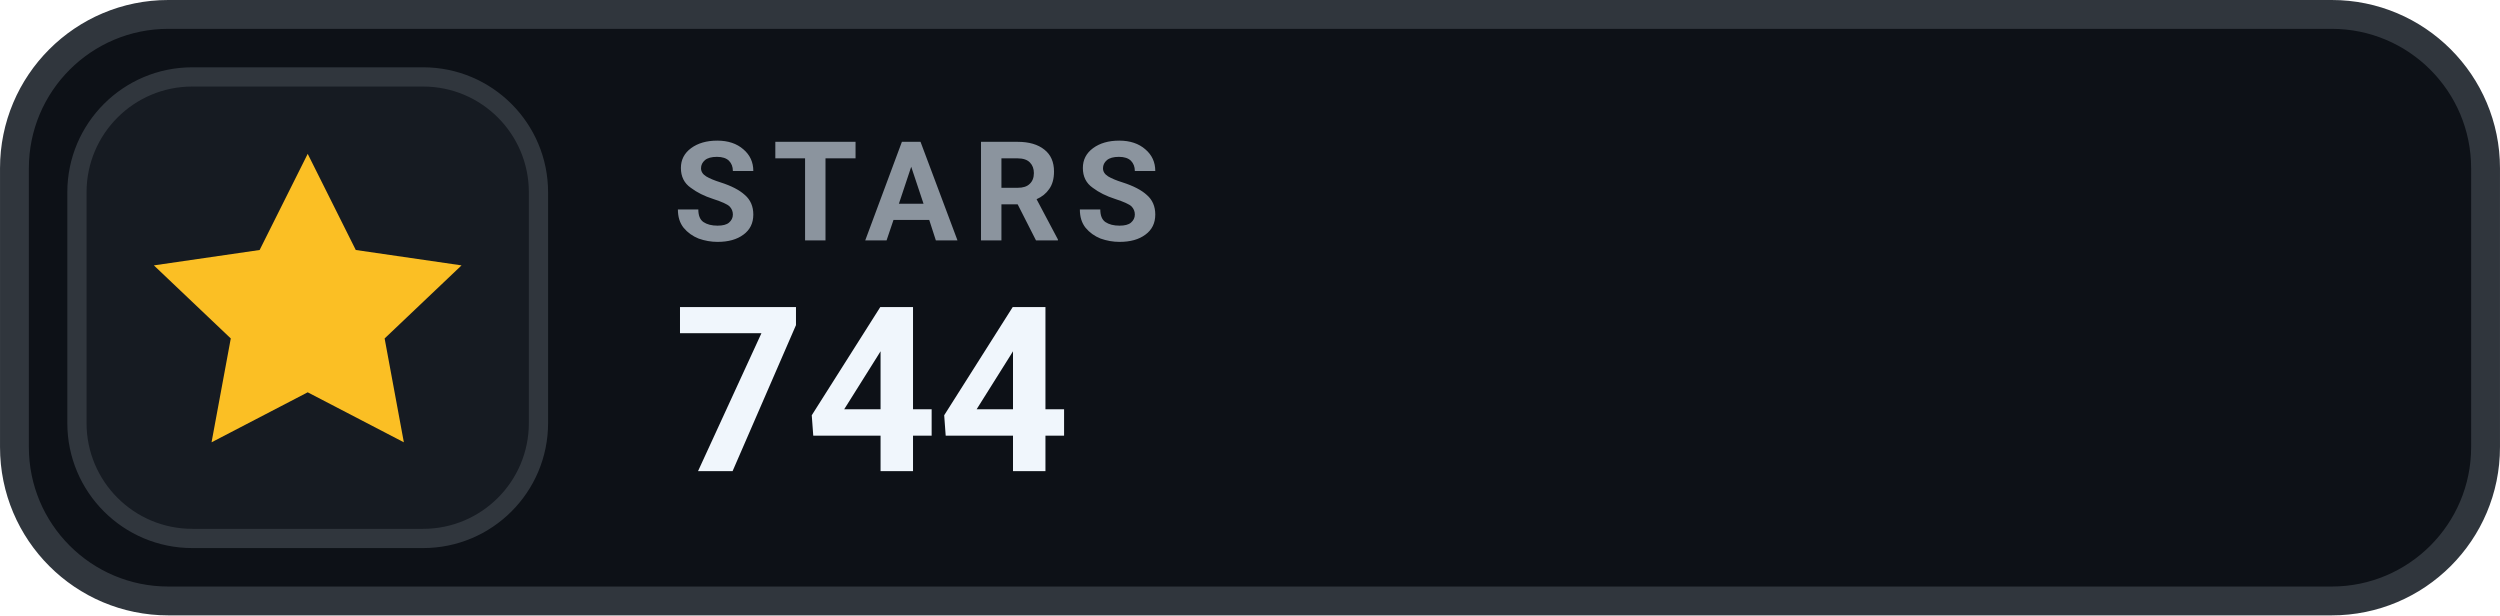
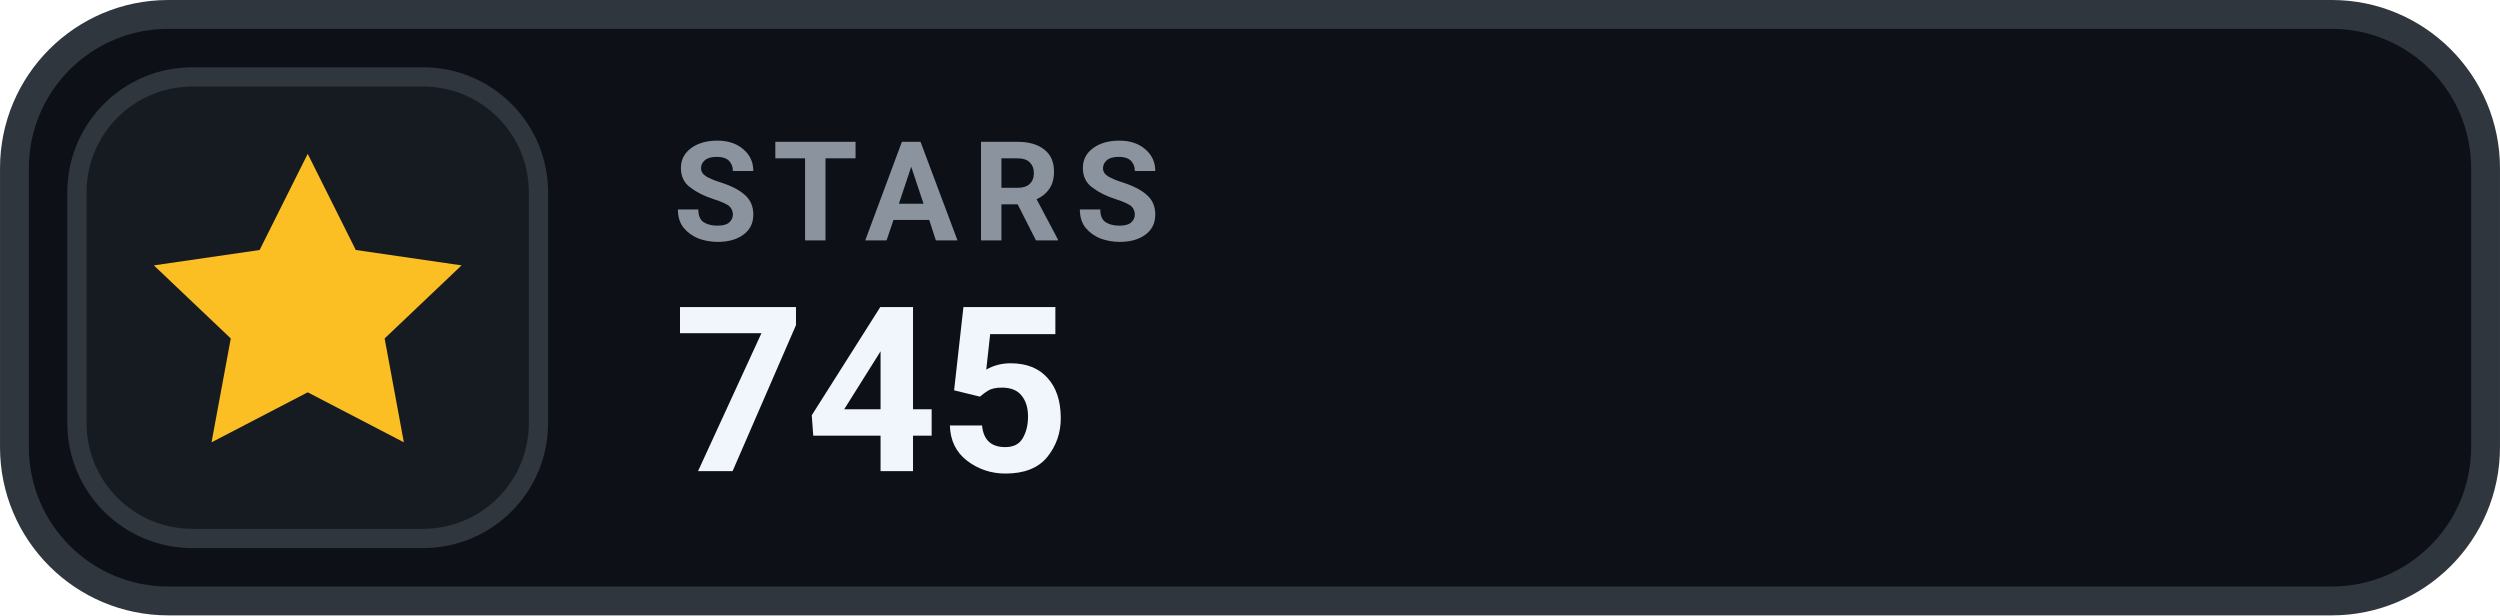
- <svg xmlns="http://www.w3.org/2000/svg" width="126" height="31.015" viewBox="0 0 130 32" role="img" aria-label="STARS 744">
+ <svg xmlns="http://www.w3.org/2000/svg" width="126" height="31.015" viewBox="0 0 130 32" role="img" aria-label="STARS 745">
  <rect x=".75" y=".75" width="128.5" height="30.5" rx="8" fill="#0D1117" stroke="#30363D" stroke-width="1.5" />
  <rect x="4" y="4" width="24" height="24" rx="6" fill="#161B22" stroke="#30363D" stroke-width="1" />
  <g transform="translate(16 16)" style="color:#FBBF24;">
    <path d="M0 -8 l2.5 5 5.5 .8 -4 3.8 1 5.4 -5 -2.6 -5 2.6 1 -5.4 -4 -3.8 5.5 -.8 Z" fill="currentColor" />
  </g>
  <text x="35" y="12.5" fill="#8B949E" font-family="-apple-system,BlinkMacSystemFont,'Segoe UI',Roboto,Helvetica,Arial,sans-serif" font-size="7.2" font-weight="700" letter-spacing=".75">STARS</text>
-   <text x="35" y="24.5" fill="#F0F6FC" font-family="-apple-system,BlinkMacSystemFont,'Segoe UI',Roboto,Helvetica,Arial,sans-serif" font-size="12" font-weight="700">744</text>
+   <text x="35" y="24.5" fill="#F0F6FC" font-family="-apple-system,BlinkMacSystemFont,'Segoe UI',Roboto,Helvetica,Arial,sans-serif" font-size="12" font-weight="700">745</text>
</svg>
